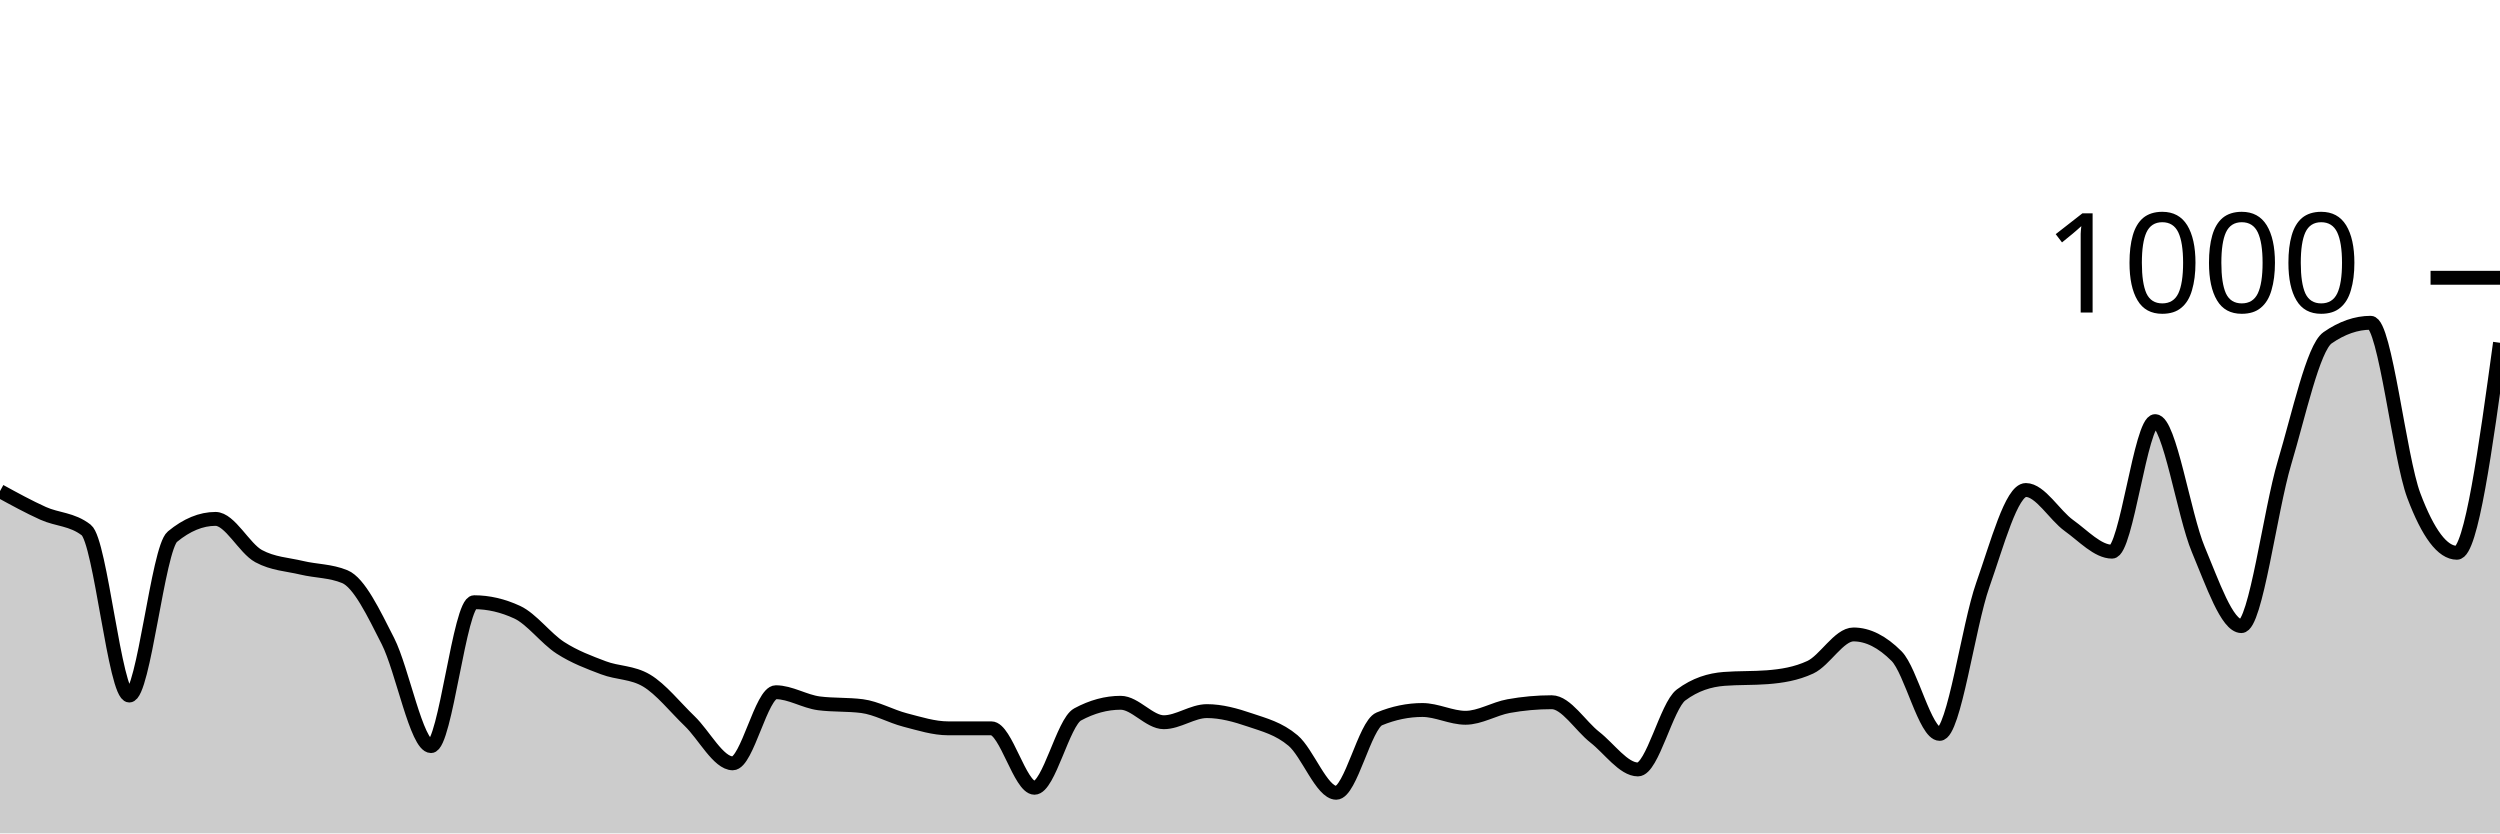
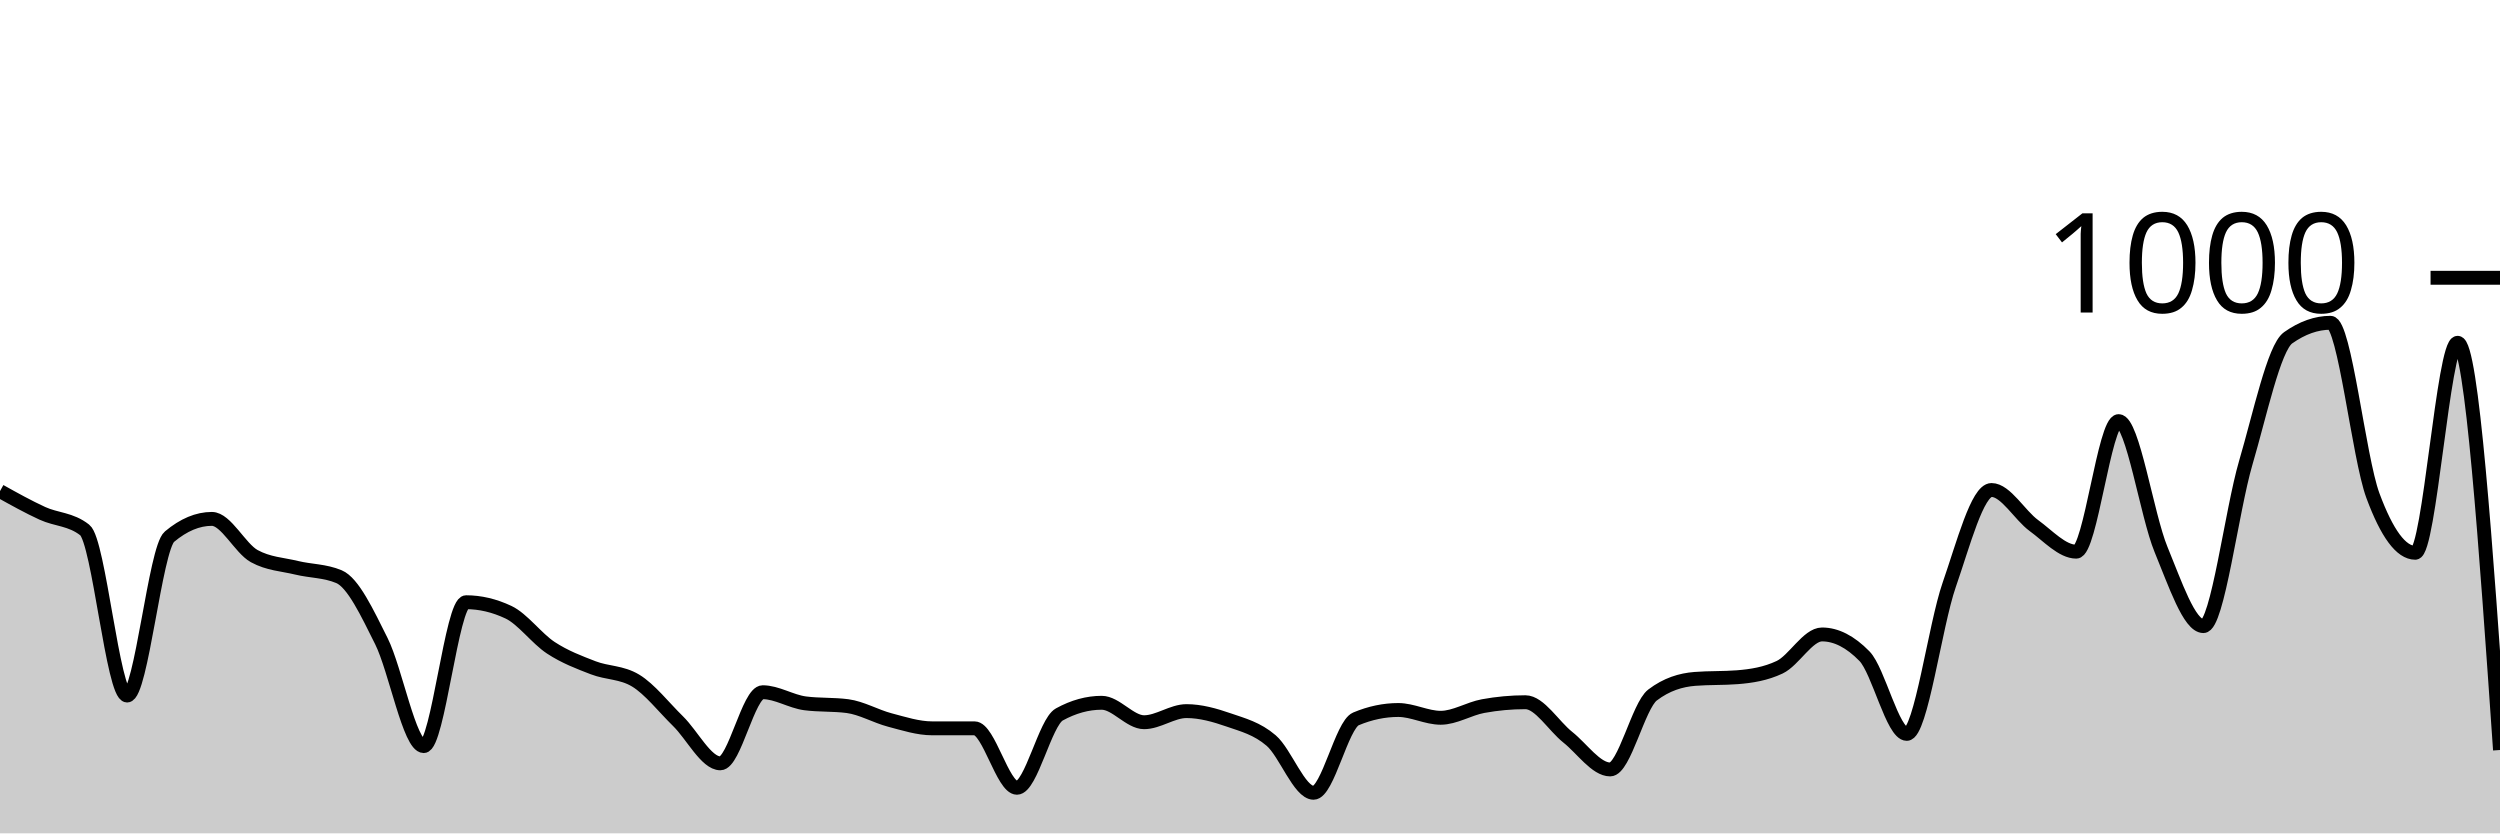
<svg xmlns="http://www.w3.org/2000/svg" viewBox="0 0 180 60">
  <g transform="translate(0,20)">
-     <path class="area" fill="rgba(0, 0, 0, 0.2)" d="M0,15.36C1.034,15.927,2.069,16.493,3.103,16.96C4.138,17.427,5.172,17.36,6.207,18.16C7.241,18.96,8.276,30.08,9.31,30.08C10.345,30.08,11.379,19.493,12.414,18.64C13.448,17.787,14.483,17.36,15.517,17.36C16.552,17.36,17.586,19.48,18.621,20.04C19.655,20.6,20.69,20.633,21.724,20.88C22.759,21.127,23.793,21.093,24.828,21.52C25.862,21.947,26.897,24.127,27.931,26.16C28.966,28.193,30,33.72,31.034,33.72C32.069,33.72,33.103,23.36,34.138,23.36C35.172,23.36,36.207,23.6,37.241,24.08C38.276,24.56,39.31,25.973,40.345,26.64C41.379,27.307,42.414,27.687,43.448,28.08C44.483,28.473,45.517,28.387,46.552,29C47.586,29.613,48.621,30.927,49.655,31.92C50.69,32.913,51.724,34.96,52.759,34.96C53.793,34.96,54.828,29.84,55.862,29.84C56.897,29.84,57.931,30.507,58.966,30.64C60,30.773,61.034,30.707,62.069,30.84C63.103,30.973,64.138,31.573,65.172,31.84C66.207,32.107,67.241,32.44,68.276,32.44C69.31,32.44,70.345,32.44,71.379,32.44C72.414,32.44,73.448,36.72,74.483,36.72C75.517,36.72,76.552,32,77.586,31.44C78.621,30.88,79.655,30.6,80.69,30.6C81.724,30.6,82.759,32,83.793,32C84.828,32,85.862,31.2,86.897,31.2C87.931,31.2,88.966,31.487,90,31.84C91.034,32.193,92.069,32.447,93.103,33.32C94.138,34.193,95.172,37.08,96.207,37.08C97.241,37.08,98.276,32.187,99.31,31.76C100.345,31.333,101.379,31.12,102.414,31.12C103.448,31.12,104.483,31.68,105.517,31.68C106.552,31.68,107.586,31.027,108.621,30.84C109.655,30.653,110.69,30.56,111.724,30.56C112.759,30.56,113.793,32.273,114.828,33.08C115.862,33.887,116.897,35.4,117.931,35.4C118.966,35.4,120,30.813,121.034,30.04C122.069,29.267,123.103,28.96,124.138,28.88C125.172,28.8,126.207,28.84,127.241,28.76C128.276,28.68,129.31,28.52,130.345,28.04C131.379,27.56,132.414,25.68,133.448,25.68C134.483,25.68,135.517,26.2,136.552,27.24C137.586,28.28,138.621,32.84,139.655,32.84C140.69,32.84,141.724,25.047,142.759,22.12C143.793,19.193,144.828,15.28,145.862,15.28C146.897,15.28,147.931,17.1,148.966,17.84C150,18.58,151.034,19.72,152.069,19.72C153.103,19.72,154.138,10.32,155.172,10.32C156.207,10.32,157.241,17.1,158.276,19.56C159.31,22.02,160.345,25.08,161.379,25.08C162.414,25.08,163.448,16.78,164.483,13.32C165.517,9.86,166.552,5.04,167.586,4.32C168.621,3.6,169.655,3.24,170.69,3.24C171.724,3.24,172.759,12.933,173.793,15.68C174.828,18.427,175.862,19.8,176.897,19.8C177.931,19.8,178.966,12.24,180,4.68L180,40C178.966,40,177.931,40,176.897,40C175.862,40,174.828,40,173.793,40C172.759,40,171.724,40,170.69,40C169.655,40,168.621,40,167.586,40C166.552,40,165.517,40,164.483,40C163.448,40,162.414,40,161.379,40C160.345,40,159.31,40,158.276,40C157.241,40,156.207,40,155.172,40C154.138,40,153.103,40,152.069,40C151.034,40,150,40,148.966,40C147.931,40,146.897,40,145.862,40C144.828,40,143.793,40,142.759,40C141.724,40,140.69,40,139.655,40C138.621,40,137.586,40,136.552,40C135.517,40,134.483,40,133.448,40C132.414,40,131.379,40,130.345,40C129.31,40,128.276,40,127.241,40C126.207,40,125.172,40,124.138,40C123.103,40,122.069,40,121.034,40C120,40,118.966,40,117.931,40C116.897,40,115.862,40,114.828,40C113.793,40,112.759,40,111.724,40C110.69,40,109.655,40,108.621,40C107.586,40,106.552,40,105.517,40C104.483,40,103.448,40,102.414,40C101.379,40,100.345,40,99.31,40C98.276,40,97.241,40,96.207,40C95.172,40,94.138,40,93.103,40C92.069,40,91.034,40,90,40C88.966,40,87.931,40,86.897,40C85.862,40,84.828,40,83.793,40C82.759,40,81.724,40,80.69,40C79.655,40,78.621,40,77.586,40C76.552,40,75.517,40,74.483,40C73.448,40,72.414,40,71.379,40C70.345,40,69.31,40,68.276,40C67.241,40,66.207,40,65.172,40C64.138,40,63.103,40,62.069,40C61.034,40,60,40,58.966,40C57.931,40,56.897,40,55.862,40C54.828,40,53.793,40,52.759,40C51.724,40,50.69,40,49.655,40C48.621,40,47.586,40,46.552,40C45.517,40,44.483,40,43.448,40C42.414,40,41.379,40,40.345,40C39.31,40,38.276,40,37.241,40C36.207,40,35.172,40,34.138,40C33.103,40,32.069,40,31.034,40C30,40,28.966,40,27.931,40C26.897,40,25.862,40,24.828,40C23.793,40,22.759,40,21.724,40C20.69,40,19.655,40,18.621,40C17.586,40,16.552,40,15.517,40C14.483,40,13.448,40,12.414,40C11.379,40,10.345,40,9.31,40C8.276,40,7.241,40,6.207,40C5.172,40,4.138,40,3.103,40C2.069,40,1.034,40,0,40Z" />
-     <path class="line" stroke="black" fill="none" d="M0,15.36C1.034,15.927,2.069,16.493,3.103,16.96C4.138,17.427,5.172,17.36,6.207,18.16C7.241,18.96,8.276,30.08,9.31,30.08C10.345,30.08,11.379,19.493,12.414,18.64C13.448,17.787,14.483,17.36,15.517,17.36C16.552,17.36,17.586,19.48,18.621,20.04C19.655,20.6,20.69,20.633,21.724,20.88C22.759,21.127,23.793,21.093,24.828,21.52C25.862,21.947,26.897,24.127,27.931,26.16C28.966,28.193,30,33.72,31.034,33.72C32.069,33.72,33.103,23.36,34.138,23.36C35.172,23.36,36.207,23.6,37.241,24.08C38.276,24.56,39.31,25.973,40.345,26.64C41.379,27.307,42.414,27.687,43.448,28.08C44.483,28.473,45.517,28.387,46.552,29C47.586,29.613,48.621,30.927,49.655,31.92C50.69,32.913,51.724,34.96,52.759,34.96C53.793,34.96,54.828,29.84,55.862,29.84C56.897,29.84,57.931,30.507,58.966,30.64C60,30.773,61.034,30.707,62.069,30.84C63.103,30.973,64.138,31.573,65.172,31.84C66.207,32.107,67.241,32.44,68.276,32.44C69.31,32.44,70.345,32.44,71.379,32.44C72.414,32.44,73.448,36.72,74.483,36.72C75.517,36.72,76.552,32,77.586,31.44C78.621,30.88,79.655,30.6,80.69,30.6C81.724,30.6,82.759,32,83.793,32C84.828,32,85.862,31.2,86.897,31.2C87.931,31.2,88.966,31.487,90,31.84C91.034,32.193,92.069,32.447,93.103,33.32C94.138,34.193,95.172,37.08,96.207,37.08C97.241,37.08,98.276,32.187,99.31,31.76C100.345,31.333,101.379,31.12,102.414,31.12C103.448,31.12,104.483,31.68,105.517,31.68C106.552,31.68,107.586,31.027,108.621,30.84C109.655,30.653,110.69,30.56,111.724,30.56C112.759,30.56,113.793,32.273,114.828,33.08C115.862,33.887,116.897,35.4,117.931,35.4C118.966,35.4,120,30.813,121.034,30.04C122.069,29.267,123.103,28.96,124.138,28.88C125.172,28.8,126.207,28.84,127.241,28.76C128.276,28.68,129.31,28.52,130.345,28.04C131.379,27.56,132.414,25.68,133.448,25.68C134.483,25.68,135.517,26.2,136.552,27.24C137.586,28.28,138.621,32.84,139.655,32.84C140.69,32.84,141.724,25.047,142.759,22.12C143.793,19.193,144.828,15.28,145.862,15.28C146.897,15.28,147.931,17.1,148.966,17.84C150,18.58,151.034,19.72,152.069,19.72C153.103,19.72,154.138,10.32,155.172,10.32C156.207,10.32,157.241,17.1,158.276,19.56C159.31,22.02,160.345,25.08,161.379,25.08C162.414,25.08,163.448,16.78,164.483,13.32C165.517,9.86,166.552,5.04,167.586,4.32C168.621,3.6,169.655,3.24,170.69,3.24C171.724,3.24,172.759,12.933,173.793,15.68C174.828,18.427,175.862,19.8,176.897,19.8C177.931,19.8,178.966,12.24,180,4.68" />
+     <path class="area" fill="rgba(0, 0, 0, 0.2)" d="M0,15.36C1.017,15.927,2.034,16.493,3.051,16.96C4.068,17.427,5.085,17.36,6.102,18.16C7.119,18.96,8.136,30.08,9.153,30.08C10.169,30.08,11.186,19.493,12.203,18.64C13.22,17.787,14.237,17.36,15.254,17.36C16.271,17.36,17.288,19.48,18.305,20.04C19.322,20.6,20.339,20.633,21.356,20.88C22.373,21.127,23.39,21.093,24.407,21.52C25.424,21.947,26.441,24.127,27.458,26.16C28.475,28.193,29.492,33.72,30.508,33.72C31.525,33.72,32.542,23.36,33.559,23.36C34.576,23.36,35.593,23.6,36.61,24.08C37.627,24.56,38.644,25.973,39.661,26.64C40.678,27.307,41.695,27.687,42.712,28.08C43.729,28.473,44.746,28.387,45.763,29C46.78,29.613,47.797,30.927,48.814,31.92C49.831,32.913,50.847,34.96,51.864,34.96C52.881,34.96,53.898,29.84,54.915,29.84C55.932,29.84,56.949,30.507,57.966,30.64C58.983,30.773,60,30.707,61.017,30.84C62.034,30.973,63.051,31.573,64.068,31.84C65.085,32.107,66.102,32.44,67.119,32.44C68.136,32.44,69.153,32.44,70.169,32.44C71.186,32.44,72.203,36.72,73.22,36.72C74.237,36.72,75.254,32,76.271,31.44C77.288,30.88,78.305,30.6,79.322,30.6C80.339,30.6,81.356,32,82.373,32C83.39,32,84.407,31.2,85.424,31.2C86.441,31.2,87.458,31.487,88.475,31.84C89.492,32.193,90.508,32.447,91.525,33.32C92.542,34.193,93.559,37.08,94.576,37.08C95.593,37.08,96.61,32.187,97.627,31.76C98.644,31.333,99.661,31.12,100.678,31.12C101.695,31.12,102.712,31.68,103.729,31.68C104.746,31.68,105.763,31.027,106.78,30.84C107.797,30.653,108.814,30.56,109.831,30.56C110.847,30.56,111.864,32.273,112.881,33.08C113.898,33.887,114.915,35.4,115.932,35.4C116.949,35.4,117.966,30.813,118.983,30.04C120,29.267,121.017,28.96,122.034,28.88C123.051,28.8,124.068,28.84,125.085,28.76C126.102,28.68,127.119,28.52,128.136,28.04C129.153,27.56,130.169,25.68,131.186,25.68C132.203,25.68,133.22,26.2,134.237,27.24C135.254,28.28,136.271,32.84,137.288,32.84C138.305,32.84,139.322,25.047,140.339,22.12C141.356,19.193,142.373,15.28,143.39,15.28C144.407,15.28,145.424,17.1,146.441,17.84C147.458,18.58,148.475,19.72,149.492,19.72C150.508,19.72,151.525,10.32,152.542,10.32C153.559,10.32,154.576,17.1,155.593,19.56C156.61,22.02,157.627,25.08,158.644,25.08C159.661,25.08,160.678,16.78,161.695,13.32C162.712,9.86,163.729,5.04,164.746,4.32C165.763,3.6,166.78,3.24,167.797,3.24C168.814,3.24,169.831,12.933,170.847,15.68C171.864,18.427,172.881,19.8,173.898,19.8C174.915,19.8,175.932,4.68,176.949,4.68C177.966,4.68,178.983,19.34,180,34L180,40C178.983,40,177.966,40,176.949,40C175.932,40,174.915,40,173.898,40C172.881,40,171.864,40,170.847,40C169.831,40,168.814,40,167.797,40C166.78,40,165.763,40,164.746,40C163.729,40,162.712,40,161.695,40C160.678,40,159.661,40,158.644,40C157.627,40,156.61,40,155.593,40C154.576,40,153.559,40,152.542,40C151.525,40,150.508,40,149.492,40C148.475,40,147.458,40,146.441,40C145.424,40,144.407,40,143.39,40C142.373,40,141.356,40,140.339,40C139.322,40,138.305,40,137.288,40C136.271,40,135.254,40,134.237,40C133.22,40,132.203,40,131.186,40C130.169,40,129.153,40,128.136,40C127.119,40,126.102,40,125.085,40C124.068,40,123.051,40,122.034,40C121.017,40,120,40,118.983,40C117.966,40,116.949,40,115.932,40C114.915,40,113.898,40,112.881,40C111.864,40,110.847,40,109.831,40C108.814,40,107.797,40,106.78,40C105.763,40,104.746,40,103.729,40C102.712,40,101.695,40,100.678,40C99.661,40,98.644,40,97.627,40C96.61,40,95.593,40,94.576,40C93.559,40,92.542,40,91.525,40C90.508,40,89.492,40,88.475,40C87.458,40,86.441,40,85.424,40C84.407,40,83.39,40,82.373,40C81.356,40,80.339,40,79.322,40C78.305,40,77.288,40,76.271,40C75.254,40,74.237,40,73.22,40C72.203,40,71.186,40,70.169,40C69.153,40,68.136,40,67.119,40C66.102,40,65.085,40,64.068,40C63.051,40,62.034,40,61.017,40C60,40,58.983,40,57.966,40C56.949,40,55.932,40,54.915,40C53.898,40,52.881,40,51.864,40C50.847,40,49.831,40,48.814,40C47.797,40,46.78,40,45.763,40C44.746,40,43.729,40,42.712,40C41.695,40,40.678,40,39.661,40C38.644,40,37.627,40,36.61,40C35.593,40,34.576,40,33.559,40C32.542,40,31.525,40,30.508,40C29.492,40,28.475,40,27.458,40C26.441,40,25.424,40,24.407,40C23.39,40,22.373,40,21.356,40C20.339,40,19.322,40,18.305,40C17.288,40,16.271,40,15.254,40C14.237,40,13.22,40,12.203,40C11.186,40,10.169,40,9.153,40C8.136,40,7.119,40,6.102,40C5.085,40,4.068,40,3.051,40C2.034,40,1.017,40,0,40Z" />
+     <path class="line" stroke="black" fill="none" d="M0,15.36C1.017,15.927,2.034,16.493,3.051,16.96C4.068,17.427,5.085,17.36,6.102,18.16C7.119,18.96,8.136,30.08,9.153,30.08C10.169,30.08,11.186,19.493,12.203,18.64C13.22,17.787,14.237,17.36,15.254,17.36C16.271,17.36,17.288,19.48,18.305,20.04C19.322,20.6,20.339,20.633,21.356,20.88C22.373,21.127,23.39,21.093,24.407,21.52C25.424,21.947,26.441,24.127,27.458,26.16C28.475,28.193,29.492,33.72,30.508,33.72C31.525,33.72,32.542,23.36,33.559,23.36C34.576,23.36,35.593,23.6,36.61,24.08C37.627,24.56,38.644,25.973,39.661,26.64C40.678,27.307,41.695,27.687,42.712,28.08C43.729,28.473,44.746,28.387,45.763,29C46.78,29.613,47.797,30.927,48.814,31.92C49.831,32.913,50.847,34.96,51.864,34.96C52.881,34.96,53.898,29.84,54.915,29.84C55.932,29.84,56.949,30.507,57.966,30.64C58.983,30.773,60,30.707,61.017,30.84C62.034,30.973,63.051,31.573,64.068,31.84C65.085,32.107,66.102,32.44,67.119,32.44C68.136,32.44,69.153,32.44,70.169,32.44C71.186,32.44,72.203,36.72,73.22,36.72C74.237,36.72,75.254,32,76.271,31.44C77.288,30.88,78.305,30.6,79.322,30.6C80.339,30.6,81.356,32,82.373,32C83.39,32,84.407,31.2,85.424,31.2C86.441,31.2,87.458,31.487,88.475,31.84C89.492,32.193,90.508,32.447,91.525,33.32C92.542,34.193,93.559,37.08,94.576,37.08C95.593,37.08,96.61,32.187,97.627,31.76C98.644,31.333,99.661,31.12,100.678,31.12C101.695,31.12,102.712,31.68,103.729,31.68C104.746,31.68,105.763,31.027,106.78,30.84C107.797,30.653,108.814,30.56,109.831,30.56C110.847,30.56,111.864,32.273,112.881,33.08C113.898,33.887,114.915,35.4,115.932,35.4C116.949,35.4,117.966,30.813,118.983,30.04C120,29.267,121.017,28.96,122.034,28.88C123.051,28.8,124.068,28.84,125.085,28.76C126.102,28.68,127.119,28.52,128.136,28.04C129.153,27.56,130.169,25.68,131.186,25.68C132.203,25.68,133.22,26.2,134.237,27.24C135.254,28.28,136.271,32.84,137.288,32.84C138.305,32.84,139.322,25.047,140.339,22.12C141.356,19.193,142.373,15.28,143.39,15.28C144.407,15.28,145.424,17.1,146.441,17.84C147.458,18.58,148.475,19.72,149.492,19.72C150.508,19.72,151.525,10.32,152.542,10.32C153.559,10.32,154.576,17.1,155.593,19.56C156.61,22.02,157.627,25.08,158.644,25.08C159.661,25.08,160.678,16.78,161.695,13.32C162.712,9.86,163.729,5.04,164.746,4.32C165.763,3.6,166.78,3.24,167.797,3.24C168.814,3.24,169.831,12.933,170.847,15.68C171.864,18.427,172.881,19.8,173.898,19.8C174.915,19.8,175.932,4.68,176.949,4.68C177.966,4.68,178.983,19.34,180,34" />
    <path class="axis-ceiling" stroke-width="1" stroke="black" fill="none" d="M175,0L180,0" />
    <text class="axis-ceiling-label" font-family="sans-serif" text-anchor="end" font-size="10px" x="170" y="2.5">1000</text>
  </g>
</svg>
